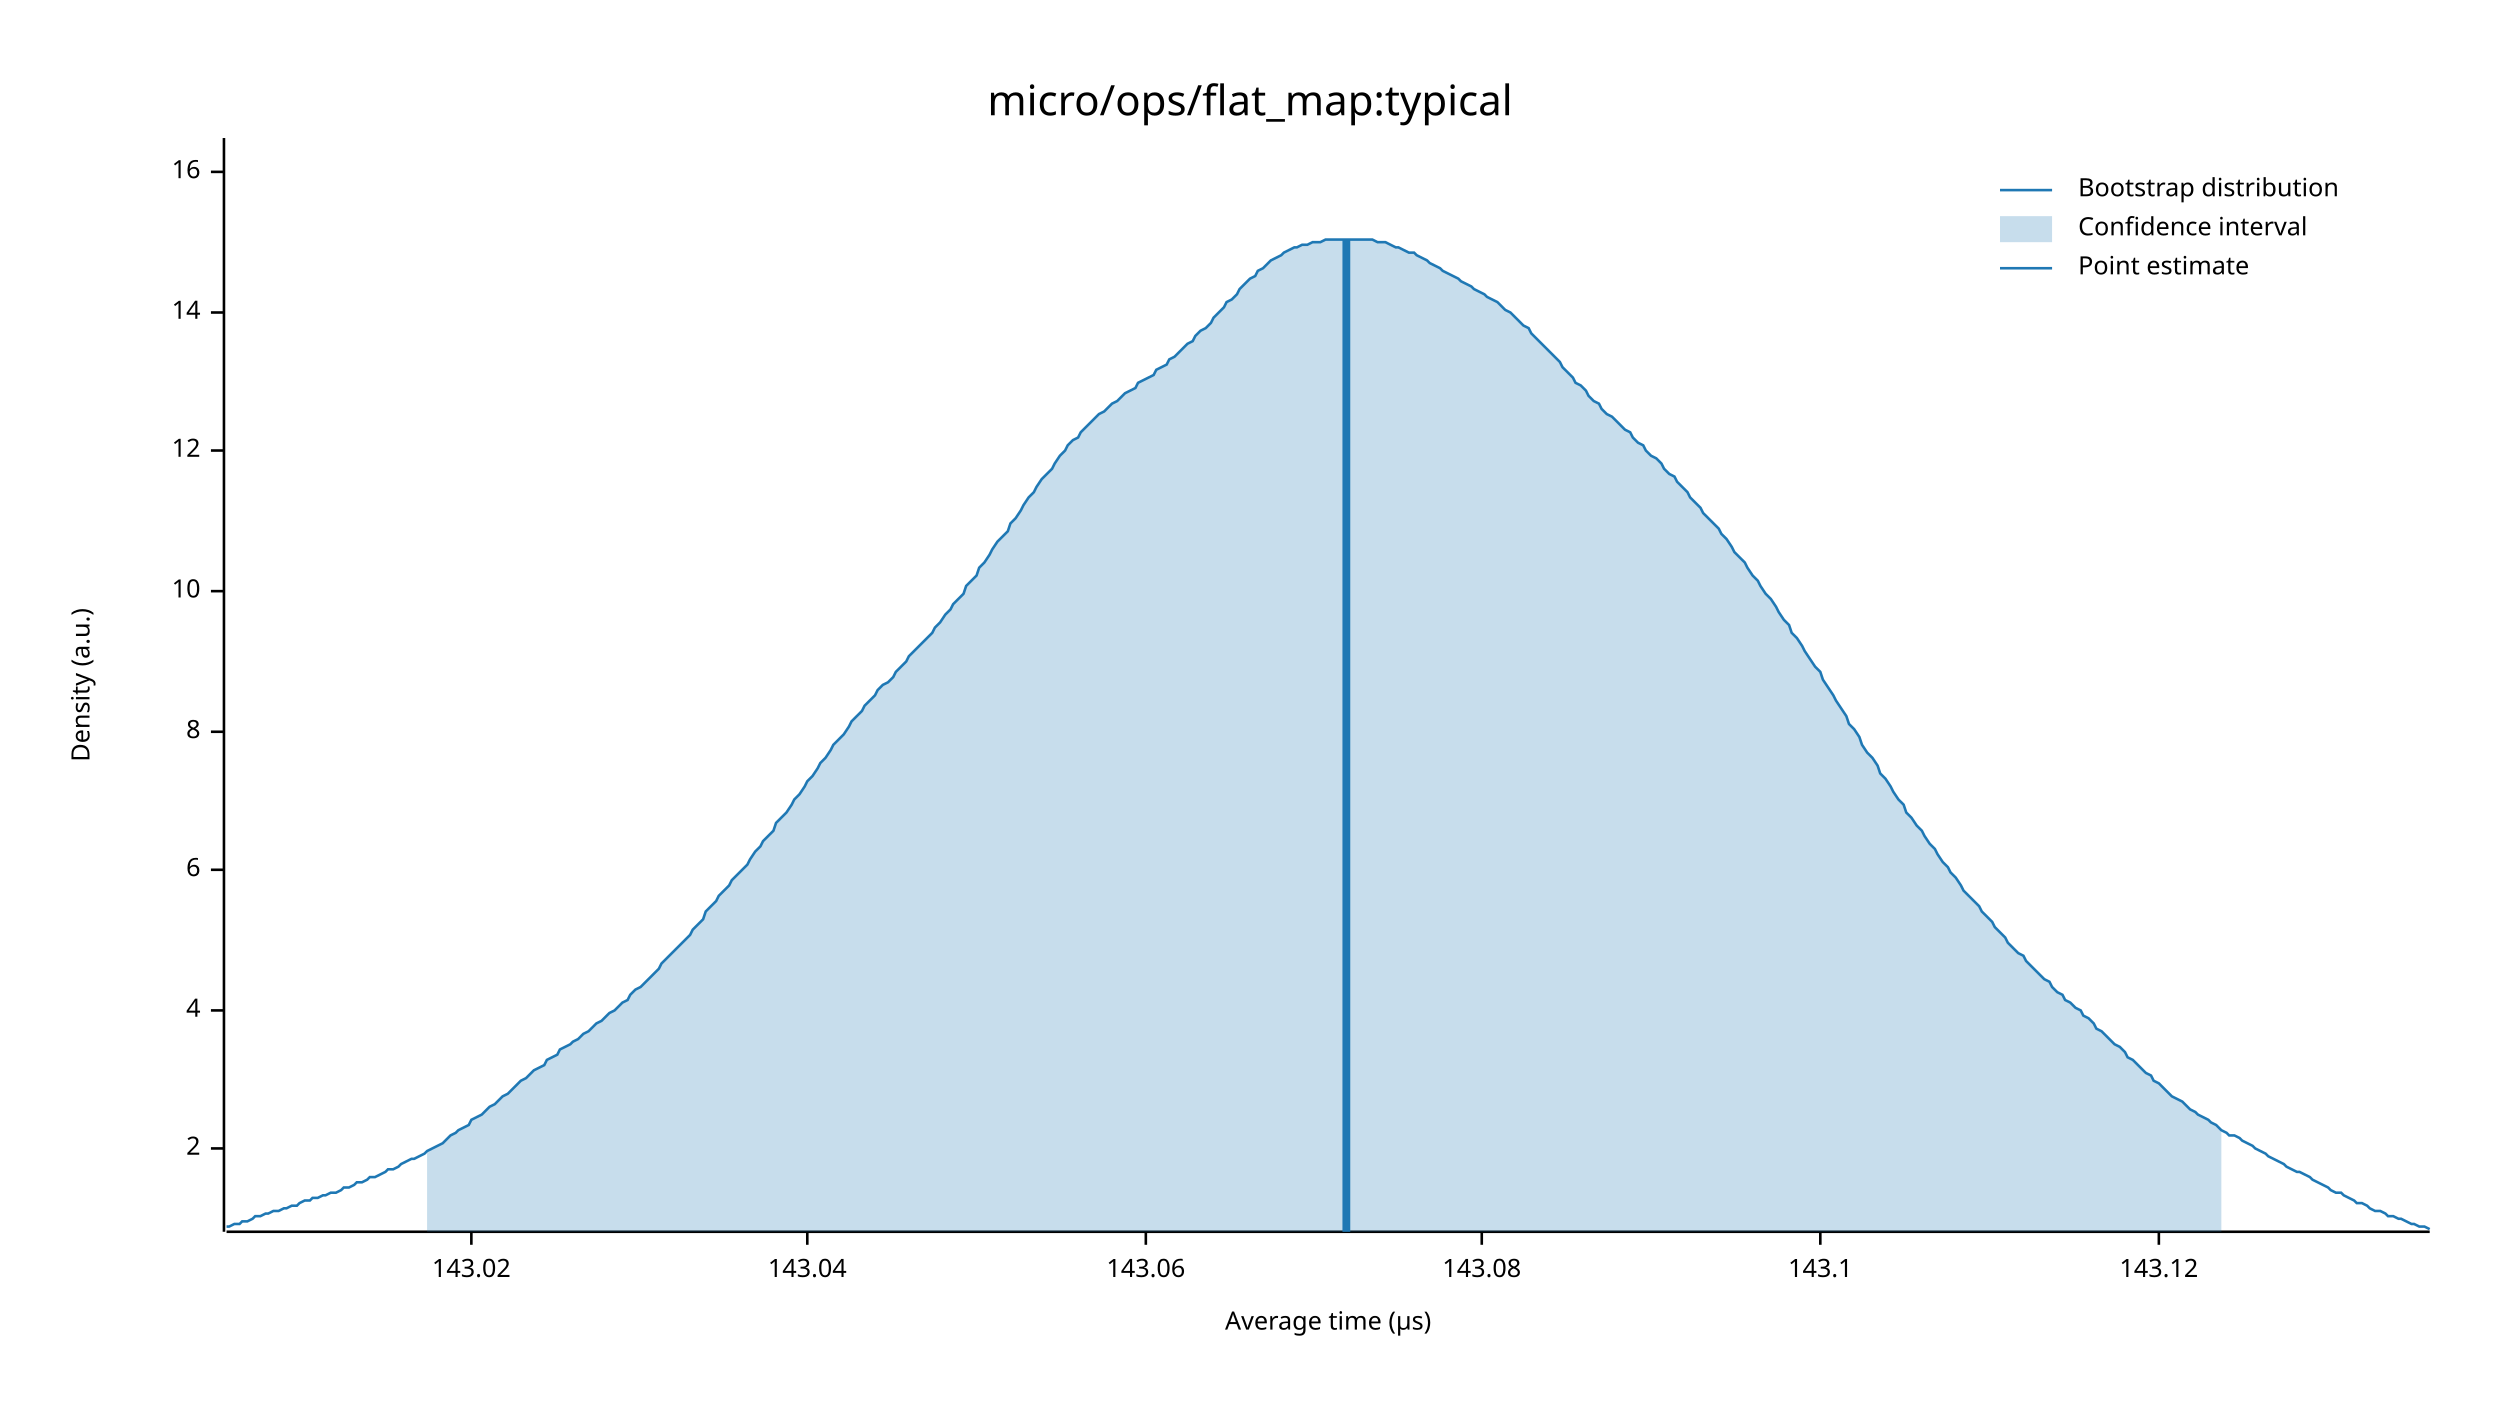
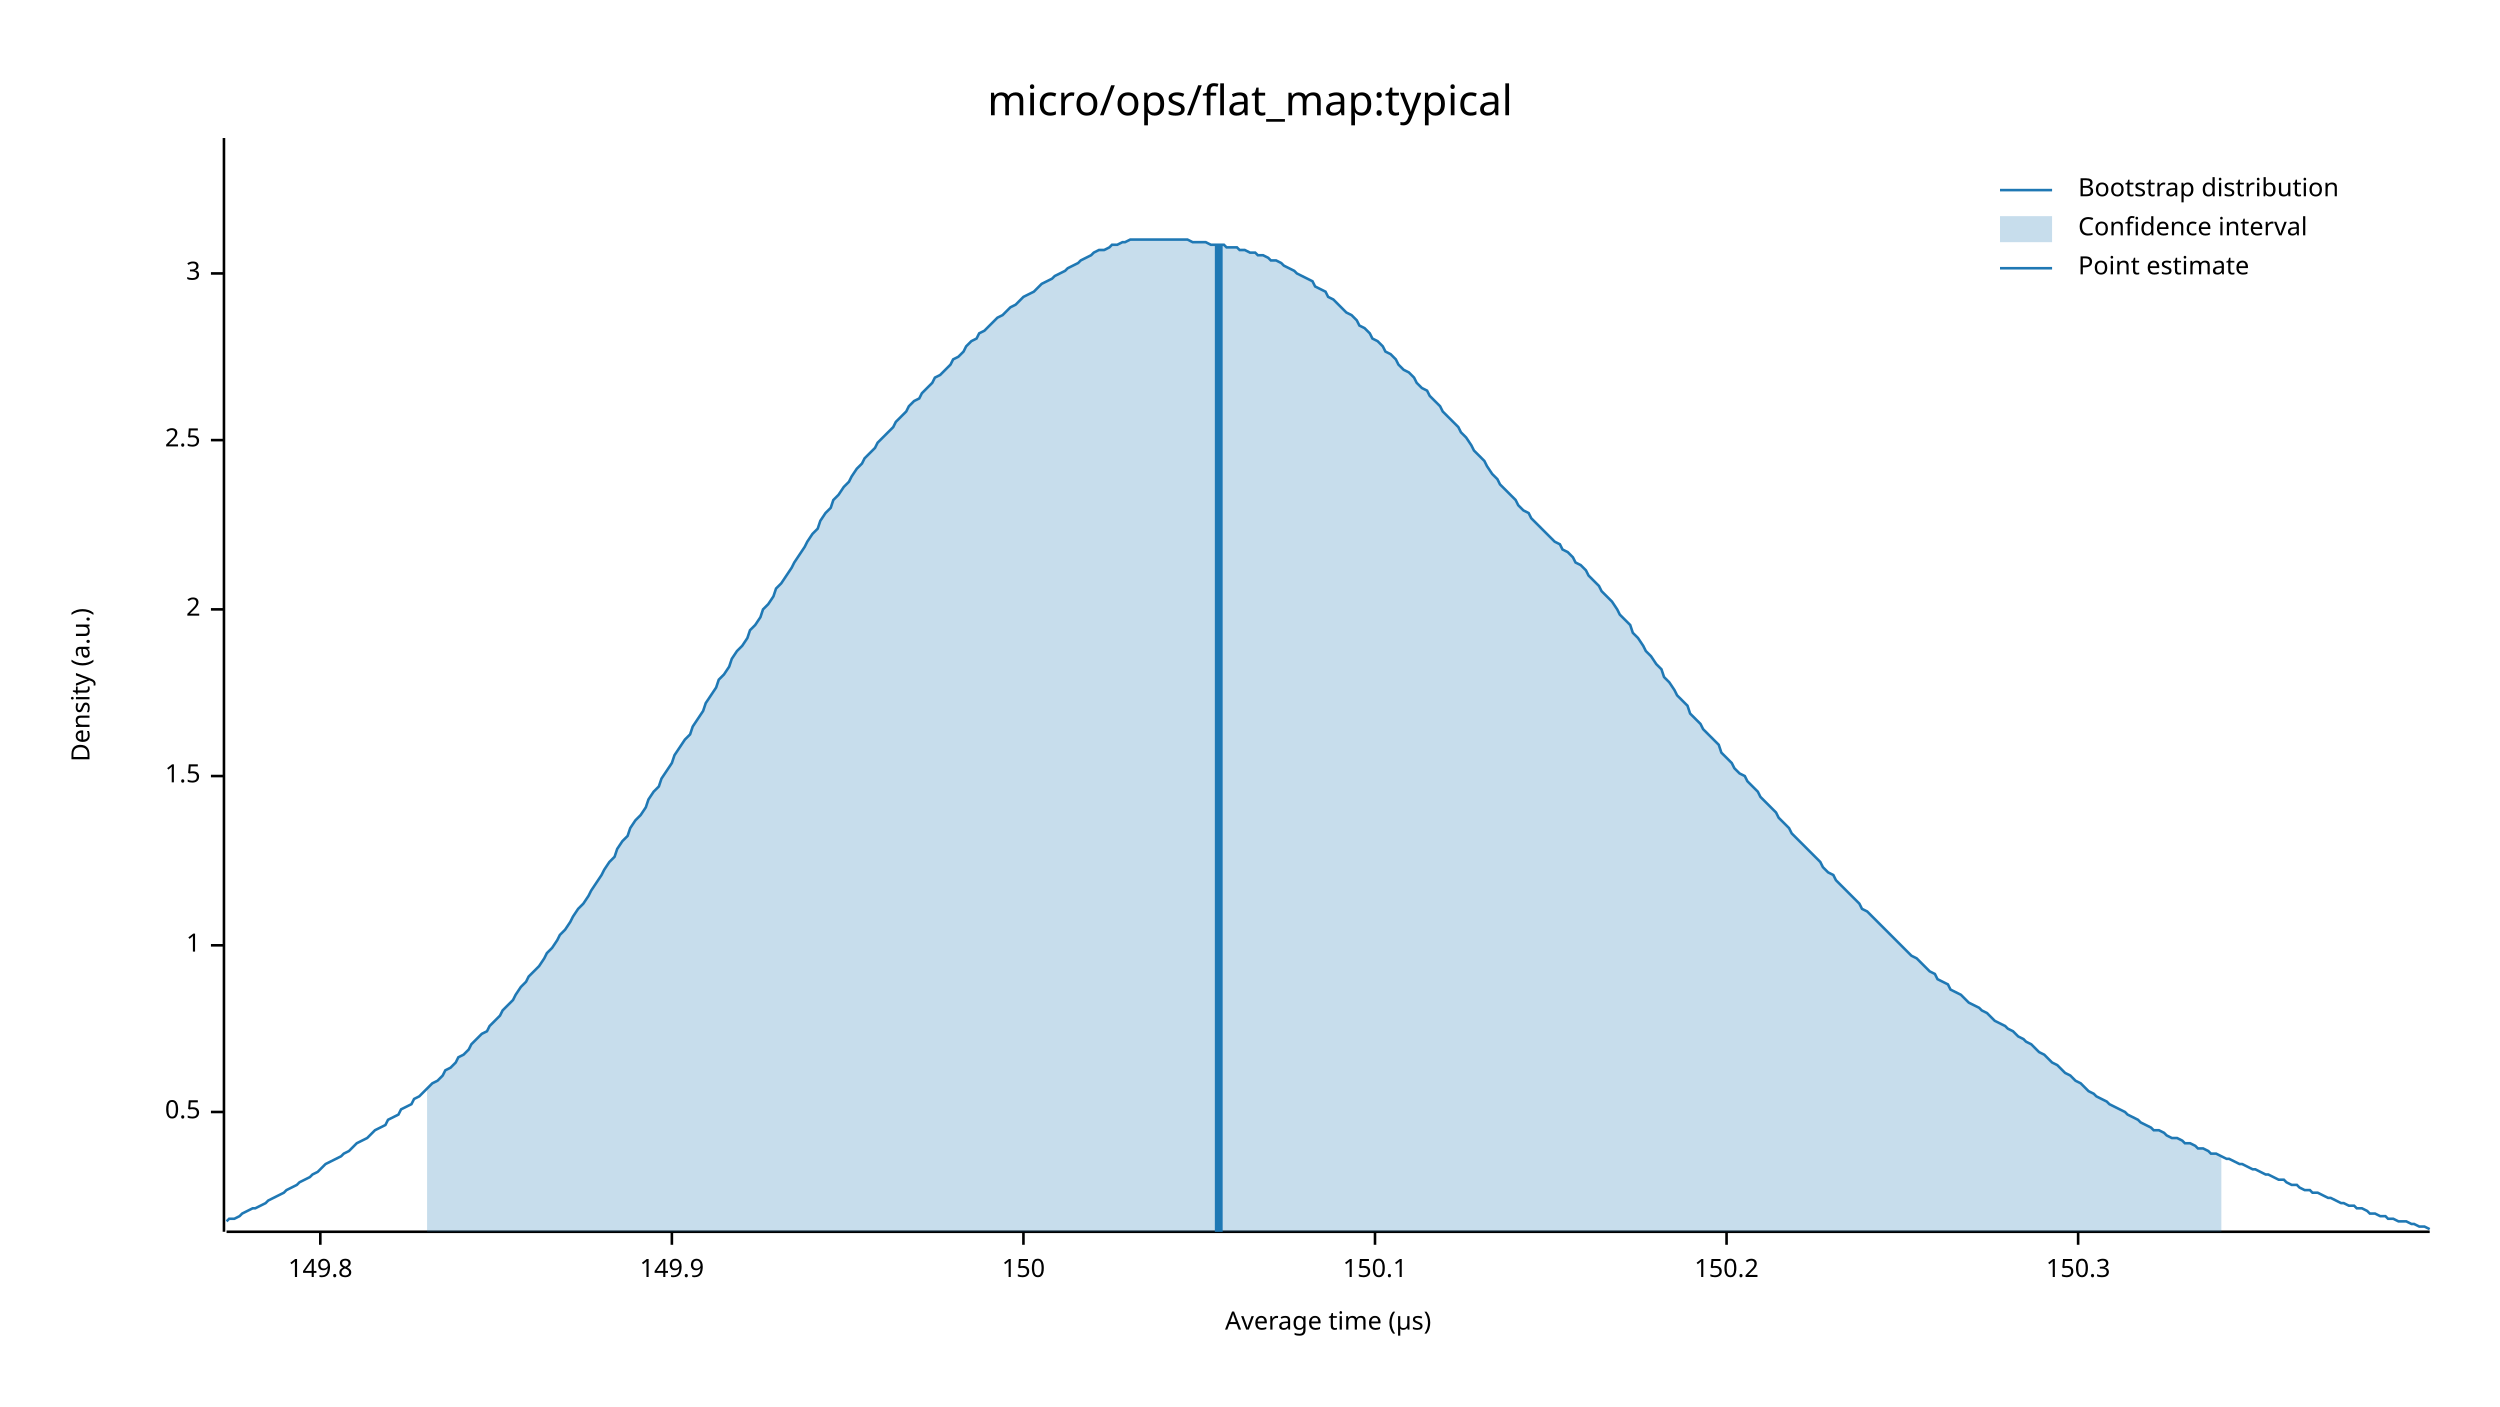
<svg xmlns="http://www.w3.org/2000/svg" width="960" height="540" viewBox="0 0 960 540">
  <text x="480" y="32" dy="0.76em" text-anchor="middle" font-family="sans-serif" font-size="16.129" opacity="1" fill="#000000">
micro/ops/flat_map:typical
</text>
  <text x="27" y="263" dy="0.76em" text-anchor="middle" font-family="sans-serif" font-size="9.677" opacity="1" fill="#000000" transform="rotate(270, 27, 263)">
Density (a.u.)
</text>
  <text x="510" y="513" dy="-0.5ex" text-anchor="middle" font-family="sans-serif" font-size="9.677" opacity="1" fill="#000000">
Average time (µs)
</text>
  <polyline fill="none" opacity="1" stroke="#000000" stroke-width="1" points="86,53 86,473 " />
-   <text x="77" y="441" dy="0.5ex" text-anchor="end" font-family="sans-serif" font-size="9.677" opacity="1" fill="#000000">
+   <text x="77" y="427" dy="0.5ex" text-anchor="end" font-family="sans-serif" font-size="9.677" opacity="1" fill="#000000">
+ 0.5
+ </text>
+   <polyline fill="none" opacity="1" stroke="#000000" stroke-width="1" points="81,427 86,427 " />
+   <text x="77" y="363" dy="0.5ex" text-anchor="end" font-family="sans-serif" font-size="9.677" opacity="1" fill="#000000">
+ 1
+ </text>
+   <polyline fill="none" opacity="1" stroke="#000000" stroke-width="1" points="81,363 86,363 " />
+   <text x="77" y="298" dy="0.5ex" text-anchor="end" font-family="sans-serif" font-size="9.677" opacity="1" fill="#000000">
+ 1.5
+ </text>
+   <polyline fill="none" opacity="1" stroke="#000000" stroke-width="1" points="81,298 86,298 " />
+   <text x="77" y="234" dy="0.5ex" text-anchor="end" font-family="sans-serif" font-size="9.677" opacity="1" fill="#000000">
2
</text>
-   <polyline fill="none" opacity="1" stroke="#000000" stroke-width="1" points="81,441 86,441 " />
-   <text x="77" y="388" dy="0.5ex" text-anchor="end" font-family="sans-serif" font-size="9.677" opacity="1" fill="#000000">
- 4
+   <polyline fill="none" opacity="1" stroke="#000000" stroke-width="1" points="81,234 86,234 " />
+   <text x="77" y="169" dy="0.5ex" text-anchor="end" font-family="sans-serif" font-size="9.677" opacity="1" fill="#000000">
+ 2.5
</text>
-   <polyline fill="none" opacity="1" stroke="#000000" stroke-width="1" points="81,388 86,388 " />
-   <text x="77" y="334" dy="0.5ex" text-anchor="end" font-family="sans-serif" font-size="9.677" opacity="1" fill="#000000">
- 6
+   <polyline fill="none" opacity="1" stroke="#000000" stroke-width="1" points="81,169 86,169 " />
+   <text x="77" y="105" dy="0.5ex" text-anchor="end" font-family="sans-serif" font-size="9.677" opacity="1" fill="#000000">
+ 3
</text>
-   <polyline fill="none" opacity="1" stroke="#000000" stroke-width="1" points="81,334 86,334 " />
-   <text x="77" y="281" dy="0.5ex" text-anchor="end" font-family="sans-serif" font-size="9.677" opacity="1" fill="#000000">
- 8
+   <polyline fill="none" opacity="1" stroke="#000000" stroke-width="1" points="81,105 86,105 " />
+   <polyline fill="none" opacity="1" stroke="#000000" stroke-width="1" points="87,473 933,473 " />
+   <text x="123" y="483" dy="0.76em" text-anchor="middle" font-family="sans-serif" font-size="9.677" opacity="1" fill="#000000">
+ 149.8
</text>
-   <polyline fill="none" opacity="1" stroke="#000000" stroke-width="1" points="81,281 86,281 " />
-   <text x="77" y="227" dy="0.5ex" text-anchor="end" font-family="sans-serif" font-size="9.677" opacity="1" fill="#000000">
- 10
+   <polyline fill="none" opacity="1" stroke="#000000" stroke-width="1" points="123,473 123,478 " />
+   <text x="258" y="483" dy="0.76em" text-anchor="middle" font-family="sans-serif" font-size="9.677" opacity="1" fill="#000000">
+ 149.9
</text>
-   <polyline fill="none" opacity="1" stroke="#000000" stroke-width="1" points="81,227 86,227 " />
-   <text x="77" y="173" dy="0.5ex" text-anchor="end" font-family="sans-serif" font-size="9.677" opacity="1" fill="#000000">
- 12
+   <polyline fill="none" opacity="1" stroke="#000000" stroke-width="1" points="258,473 258,478 " />
+   <text x="393" y="483" dy="0.76em" text-anchor="middle" font-family="sans-serif" font-size="9.677" opacity="1" fill="#000000">
+ 150
</text>
-   <polyline fill="none" opacity="1" stroke="#000000" stroke-width="1" points="81,173 86,173 " />
-   <text x="77" y="120" dy="0.5ex" text-anchor="end" font-family="sans-serif" font-size="9.677" opacity="1" fill="#000000">
- 14
+   <polyline fill="none" opacity="1" stroke="#000000" stroke-width="1" points="393,473 393,478 " />
+   <text x="528" y="483" dy="0.76em" text-anchor="middle" font-family="sans-serif" font-size="9.677" opacity="1" fill="#000000">
+ 150.1
</text>
-   <polyline fill="none" opacity="1" stroke="#000000" stroke-width="1" points="81,120 86,120 " />
-   <text x="77" y="66" dy="0.5ex" text-anchor="end" font-family="sans-serif" font-size="9.677" opacity="1" fill="#000000">
- 16
+   <polyline fill="none" opacity="1" stroke="#000000" stroke-width="1" points="528,473 528,478 " />
+   <text x="663" y="483" dy="0.76em" text-anchor="middle" font-family="sans-serif" font-size="9.677" opacity="1" fill="#000000">
+ 150.2
</text>
-   <polyline fill="none" opacity="1" stroke="#000000" stroke-width="1" points="81,66 86,66 " />
-   <polyline fill="none" opacity="1" stroke="#000000" stroke-width="1" points="87,473 933,473 " />
-   <text x="181" y="483" dy="0.76em" text-anchor="middle" font-family="sans-serif" font-size="9.677" opacity="1" fill="#000000">
- 143.02
+   <polyline fill="none" opacity="1" stroke="#000000" stroke-width="1" points="663,473 663,478 " />
+   <text x="798" y="483" dy="0.76em" text-anchor="middle" font-family="sans-serif" font-size="9.677" opacity="1" fill="#000000">
+ 150.3
</text>
-   <polyline fill="none" opacity="1" stroke="#000000" stroke-width="1" points="181,473 181,478 " />
-   <text x="310" y="483" dy="0.76em" text-anchor="middle" font-family="sans-serif" font-size="9.677" opacity="1" fill="#000000">
- 143.04
- </text>
-   <polyline fill="none" opacity="1" stroke="#000000" stroke-width="1" points="310,473 310,478 " />
-   <text x="440" y="483" dy="0.76em" text-anchor="middle" font-family="sans-serif" font-size="9.677" opacity="1" fill="#000000">
- 143.06
- </text>
-   <polyline fill="none" opacity="1" stroke="#000000" stroke-width="1" points="440,473 440,478 " />
-   <text x="569" y="483" dy="0.76em" text-anchor="middle" font-family="sans-serif" font-size="9.677" opacity="1" fill="#000000">
- 143.08
- </text>
-   <polyline fill="none" opacity="1" stroke="#000000" stroke-width="1" points="569,473 569,478 " />
-   <text x="699" y="483" dy="0.76em" text-anchor="middle" font-family="sans-serif" font-size="9.677" opacity="1" fill="#000000">
- 143.1
- </text>
-   <polyline fill="none" opacity="1" stroke="#000000" stroke-width="1" points="699,473 699,478 " />
-   <text x="829" y="483" dy="0.76em" text-anchor="middle" font-family="sans-serif" font-size="9.677" opacity="1" fill="#000000">
- 143.12
- </text>
-   <polyline fill="none" opacity="1" stroke="#000000" stroke-width="1" points="829,473 829,478 " />
-   <polyline fill="none" opacity="1" stroke="#1F78B4" stroke-width="1" points="87,471 88,471 90,470 92,470 93,469 95,469 97,468 98,467 100,467 102,466 103,466 105,465 107,465 109,464 110,464 112,463 114,463 115,462 117,461 119,461 120,460 122,460 124,459 125,459 127,458 129,458 131,457 132,456 134,456 136,455 137,454 139,454 141,453 142,452 144,452 146,451 148,450 149,449 151,449 153,448 154,447 156,446 158,445 159,445 161,444 163,443 164,442 166,441 168,440 170,439 171,438 173,436 175,435 176,434 178,433 180,432 181,430 183,429 185,428 187,426 188,425 190,424 192,422 193,421 195,420 197,418 198,417 200,415 202,414 203,413 205,411 207,410 209,409 210,407 212,406 214,405 215,403 217,402 219,401 220,400 222,399 224,397 226,396 227,395 229,393 231,392 232,391 234,389 236,388 237,387 239,385 241,384 242,382 244,380 246,379 248,377 249,376 251,374 253,372 254,370 256,368 258,366 259,365 261,363 263,361 265,359 266,357 268,355 270,353 271,350 273,348 275,346 276,344 278,342 280,340 281,338 283,336 285,334 287,332 288,330 290,327 292,325 293,323 295,321 297,319 298,316 300,314 302,312 304,309 305,307 307,305 309,302 310,300 312,298 314,295 315,293 317,291 319,288 320,286 322,284 324,282 326,279 327,277 329,275 331,273 332,271 334,269 336,267 337,265 339,263 341,262 343,260 344,258 346,256 348,254 349,252 351,250 353,248 354,247 356,245 358,243 359,241 361,239 363,236 365,234 366,232 368,230 370,228 371,225 373,223 375,221 376,218 378,216 380,213 381,211 383,208 385,206 387,204 388,201 390,199 392,196 393,194 395,191 397,189 398,187 400,184 402,182 404,180 405,178 407,175 409,173 410,171 412,169 414,168 415,166 417,164 419,162 420,161 422,159 424,158 426,156 427,155 429,154 431,152 432,151 434,150 436,149 437,147 439,146 441,145 443,144 444,142 446,141 448,140 449,138 451,137 453,135 454,134 456,132 458,131 459,129 461,127 463,126 465,124 466,122 468,120 470,118 471,116 473,115 475,113 476,111 478,109 480,107 482,106 483,104 485,103 487,101 488,100 490,99 492,98 493,97 495,96 497,95 498,95 500,94 502,94 504,93 505,93 507,93 509,92 510,92 512,92 514,92 515,92 517,92 519,92 521,92 522,92 524,92 526,92 527,92 529,93 531,93 532,93 534,94 536,95 537,95 539,96 541,97 543,97 544,98 546,99 548,100 549,101 551,102 553,103 554,104 556,105 558,106 560,107 561,108 563,109 565,110 566,111 568,112 570,113 571,114 573,115 575,116 576,117 578,119 580,120 582,122 583,123 585,125 587,126 588,128 590,130 592,132 593,133 595,135 597,137 599,139 600,141 602,143 604,145 605,147 607,148 609,150 610,152 612,154 614,155 615,157 617,159 619,160 621,162 622,163 624,165 626,166 627,168 629,170 631,171 632,173 634,175 636,176 638,178 639,180 641,182 643,183 644,185 646,187 648,189 649,191 651,193 653,195 654,197 656,199 658,201 660,203 661,205 663,207 665,210 666,212 668,214 670,216 671,218 673,221 675,223 676,225 678,228 680,230 682,233 683,235 685,238 687,240 688,243 690,245 692,248 693,250 695,253 697,256 699,258 700,261 702,264 704,267 705,269 707,272 709,275 710,278 712,280 714,283 715,286 717,289 719,291 721,294 722,297 724,299 726,302 727,304 729,307 731,309 732,312 734,314 736,317 738,319 739,321 741,324 743,326 744,328 746,331 748,333 749,335 751,337 753,340 754,342 756,344 758,346 760,348 761,350 763,352 765,354 766,356 768,358 770,360 771,362 773,364 775,366 777,367 778,369 780,371 782,373 783,374 785,376 787,377 788,379 790,381 792,382 793,384 795,385 797,387 799,388 800,390 802,391 804,393 805,395 807,396 809,398 810,399 812,401 814,402 816,404 817,406 819,407 821,409 822,410 824,412 826,413 827,415 829,416 831,418 832,419 834,421 836,422 838,423 839,424 841,426 843,427 844,428 846,429 848,430 849,431 851,432 853,434 855,435 856,436 858,436 860,437 861,438 863,439 865,440 866,441 868,442 870,443 871,444 873,445 875,446 877,447 878,448 880,449 882,450 883,450 885,451 887,452 888,453 890,454 892,455 894,456 895,457 897,458 899,458 900,459 902,460 904,461 905,462 907,462 909,463 910,464 912,465 914,465 916,466 917,467 919,467 921,468 922,468 924,469 926,470 927,470 929,471 931,471 933,472 " />
-   <polygon opacity="0.25" fill="#1F78B4" points="164,442 166,441 168,440 170,439 171,438 173,436 175,435 176,434 178,433 180,432 181,430 183,429 185,428 187,426 188,425 190,424 192,422 193,421 195,420 197,418 198,417 200,415 202,414 203,413 205,411 207,410 209,409 210,407 212,406 214,405 215,403 217,402 219,401 220,400 222,399 224,397 226,396 227,395 229,393 231,392 232,391 234,389 236,388 237,387 239,385 241,384 242,382 244,380 246,379 248,377 249,376 251,374 253,372 254,370 256,368 258,366 259,365 261,363 263,361 265,359 266,357 268,355 270,353 271,350 273,348 275,346 276,344 278,342 280,340 281,338 283,336 285,334 287,332 288,330 290,327 292,325 293,323 295,321 297,319 298,316 300,314 302,312 304,309 305,307 307,305 309,302 310,300 312,298 314,295 315,293 317,291 319,288 320,286 322,284 324,282 326,279 327,277 329,275 331,273 332,271 334,269 336,267 337,265 339,263 341,262 343,260 344,258 346,256 348,254 349,252 351,250 353,248 354,247 356,245 358,243 359,241 361,239 363,236 365,234 366,232 368,230 370,228 371,225 373,223 375,221 376,218 378,216 380,213 381,211 383,208 385,206 387,204 388,201 390,199 392,196 393,194 395,191 397,189 398,187 400,184 402,182 404,180 405,178 407,175 409,173 410,171 412,169 414,168 415,166 417,164 419,162 420,161 422,159 424,158 426,156 427,155 429,154 431,152 432,151 434,150 436,149 437,147 439,146 441,145 443,144 444,142 446,141 448,140 449,138 451,137 453,135 454,134 456,132 458,131 459,129 461,127 463,126 465,124 466,122 468,120 470,118 471,116 473,115 475,113 476,111 478,109 480,107 482,106 483,104 485,103 487,101 488,100 490,99 492,98 493,97 495,96 497,95 498,95 500,94 502,94 504,93 505,93 507,93 509,92 510,92 512,92 514,92 515,92 517,92 519,92 521,92 522,92 524,92 526,92 527,92 529,93 531,93 532,93 534,94 536,95 537,95 539,96 541,97 543,97 544,98 546,99 548,100 549,101 551,102 553,103 554,104 556,105 558,106 560,107 561,108 563,109 565,110 566,111 568,112 570,113 571,114 573,115 575,116 576,117 578,119 580,120 582,122 583,123 585,125 587,126 588,128 590,130 592,132 593,133 595,135 597,137 599,139 600,141 602,143 604,145 605,147 607,148 609,150 610,152 612,154 614,155 615,157 617,159 619,160 621,162 622,163 624,165 626,166 627,168 629,170 631,171 632,173 634,175 636,176 638,178 639,180 641,182 643,183 644,185 646,187 648,189 649,191 651,193 653,195 654,197 656,199 658,201 660,203 661,205 663,207 665,210 666,212 668,214 670,216 671,218 673,221 675,223 676,225 678,228 680,230 682,233 683,235 685,238 687,240 688,243 690,245 692,248 693,250 695,253 697,256 699,258 700,261 702,264 704,267 705,269 707,272 709,275 710,278 712,280 714,283 715,286 717,289 719,291 721,294 722,297 724,299 726,302 727,304 729,307 731,309 732,312 734,314 736,317 738,319 739,321 741,324 743,326 744,328 746,331 748,333 749,335 751,337 753,340 754,342 756,344 758,346 760,348 761,350 763,352 765,354 766,356 768,358 770,360 771,362 773,364 775,366 777,367 778,369 780,371 782,373 783,374 785,376 787,377 788,379 790,381 792,382 793,384 795,385 797,387 799,388 800,390 802,391 804,393 805,395 807,396 809,398 810,399 812,401 814,402 816,404 817,406 819,407 821,409 822,410 824,412 826,413 827,415 829,416 831,418 832,419 834,421 836,422 838,423 839,424 841,426 843,427 844,428 846,429 848,430 849,431 851,432 853,434 853,473 164,473 " />
-   <polyline fill="none" opacity="1" stroke="#1F78B4" stroke-width="3" points="517,473 517,92 " />
+   <polyline fill="none" opacity="1" stroke="#000000" stroke-width="1" points="798,473 798,478 " />
+   <polyline fill="none" opacity="1" stroke="#1F78B4" stroke-width="1" points="87,469 88,468 90,468 92,467 93,466 95,465 97,464 98,464 100,463 102,462 103,461 105,460 107,459 109,458 110,457 112,456 114,455 115,454 117,453 119,452 120,451 122,450 124,448 125,447 127,446 129,445 131,444 132,443 134,442 136,440 137,439 139,438 141,437 142,436 144,434 146,433 148,432 149,430 151,429 153,428 154,426 156,425 158,424 159,422 161,421 163,419 164,418 166,416 168,415 170,413 171,411 173,410 175,408 176,406 178,405 180,403 181,401 183,399 185,397 187,396 188,394 190,392 192,390 193,388 195,386 197,384 198,382 200,379 202,377 203,375 205,373 207,371 209,368 210,366 212,364 214,361 215,359 217,357 219,354 220,352 222,349 224,347 226,344 227,342 229,339 231,336 232,334 234,331 236,329 237,326 239,323 241,321 242,318 244,315 246,313 248,310 249,307 251,304 253,302 254,299 256,296 258,293 259,290 261,287 263,284 265,282 266,279 268,276 270,273 271,270 273,267 275,264 276,261 278,259 280,256 281,253 283,250 285,248 287,245 288,242 290,240 292,237 293,234 295,232 297,229 298,226 300,224 302,221 304,218 305,216 307,213 309,210 310,208 312,205 314,203 315,200 317,197 319,195 320,192 322,190 324,187 326,185 327,183 329,180 331,178 332,176 334,174 336,172 337,170 339,168 341,166 343,164 344,162 346,160 348,158 349,156 351,154 353,153 354,151 356,149 358,147 359,145 361,144 363,142 365,140 366,138 368,137 370,135 371,133 373,131 375,130 376,128 378,127 380,125 381,124 383,122 385,121 387,119 388,118 390,117 392,115 393,114 395,113 397,112 398,111 400,109 402,108 404,107 405,106 407,105 409,104 410,103 412,102 414,101 415,100 417,99 419,98 420,97 422,96 424,96 426,95 427,94 429,94 431,93 432,93 434,92 436,92 437,92 439,92 441,92 443,92 444,92 446,92 448,92 449,92 451,92 453,92 454,92 456,92 458,93 459,93 461,93 463,93 465,94 466,94 468,94 470,94 471,95 473,95 475,95 476,96 478,96 480,97 482,97 483,98 485,98 487,99 488,100 490,100 492,101 493,102 495,103 497,104 498,105 500,106 502,107 504,108 505,110 507,111 509,112 510,114 512,115 514,117 515,118 517,120 519,121 521,123 522,125 524,126 526,128 527,130 529,131 531,133 532,135 534,136 536,138 537,140 539,142 541,143 543,145 544,147 546,149 548,150 549,152 551,154 553,156 554,158 556,160 558,162 560,164 561,166 563,168 565,171 566,173 568,175 570,177 571,179 573,182 575,184 576,186 578,188 580,190 582,192 583,194 585,196 587,197 588,199 590,201 592,203 593,204 595,206 597,208 599,209 600,211 602,212 604,214 605,216 607,217 609,219 610,221 612,223 614,225 615,227 617,229 619,231 621,234 622,236 624,238 626,240 627,243 629,245 631,248 632,250 634,252 636,255 638,257 639,260 641,262 643,265 644,267 646,269 648,271 649,274 651,276 653,278 654,280 656,282 658,284 660,286 661,289 663,291 665,293 666,295 668,297 670,298 671,300 673,302 675,304 676,306 678,308 680,310 682,312 683,314 685,316 687,318 688,320 690,322 692,324 693,325 695,327 697,329 699,331 700,333 702,335 704,336 705,338 707,340 709,342 710,343 712,345 714,347 715,349 717,350 719,352 721,354 722,355 724,357 726,359 727,360 729,362 731,364 732,365 734,367 736,368 738,370 739,371 741,373 743,374 744,376 746,377 748,378 749,380 751,381 753,382 754,383 756,385 758,386 760,387 761,388 763,389 765,391 766,392 768,393 770,394 771,395 773,396 775,398 777,399 778,400 780,401 782,403 783,404 785,405 787,407 788,408 790,409 792,411 793,412 795,413 797,415 799,416 800,417 802,419 804,420 805,421 807,422 809,423 810,424 812,425 814,426 816,427 817,428 819,429 821,430 822,431 824,432 826,433 827,434 829,434 831,435 832,436 834,437 836,437 838,438 839,439 841,439 843,440 844,441 846,441 848,442 849,443 851,443 853,444 855,445 856,445 858,446 860,447 861,447 863,448 865,449 866,449 868,450 870,451 871,451 873,452 875,453 877,453 878,454 880,455 882,455 883,456 885,457 887,457 888,458 890,458 892,459 894,460 895,460 897,461 899,462 900,462 902,463 904,463 905,464 907,464 909,465 910,466 912,466 914,467 916,467 917,468 919,468 921,469 922,469 924,469 926,470 927,470 929,471 931,471 933,472 " />
+   <polygon opacity="0.25" fill="#1F78B4" points="164,418 166,416 168,415 170,413 171,411 173,410 175,408 176,406 178,405 180,403 181,401 183,399 185,397 187,396 188,394 190,392 192,390 193,388 195,386 197,384 198,382 200,379 202,377 203,375 205,373 207,371 209,368 210,366 212,364 214,361 215,359 217,357 219,354 220,352 222,349 224,347 226,344 227,342 229,339 231,336 232,334 234,331 236,329 237,326 239,323 241,321 242,318 244,315 246,313 248,310 249,307 251,304 253,302 254,299 256,296 258,293 259,290 261,287 263,284 265,282 266,279 268,276 270,273 271,270 273,267 275,264 276,261 278,259 280,256 281,253 283,250 285,248 287,245 288,242 290,240 292,237 293,234 295,232 297,229 298,226 300,224 302,221 304,218 305,216 307,213 309,210 310,208 312,205 314,203 315,200 317,197 319,195 320,192 322,190 324,187 326,185 327,183 329,180 331,178 332,176 334,174 336,172 337,170 339,168 341,166 343,164 344,162 346,160 348,158 349,156 351,154 353,153 354,151 356,149 358,147 359,145 361,144 363,142 365,140 366,138 368,137 370,135 371,133 373,131 375,130 376,128 378,127 380,125 381,124 383,122 385,121 387,119 388,118 390,117 392,115 393,114 395,113 397,112 398,111 400,109 402,108 404,107 405,106 407,105 409,104 410,103 412,102 414,101 415,100 417,99 419,98 420,97 422,96 424,96 426,95 427,94 429,94 431,93 432,93 434,92 436,92 437,92 439,92 441,92 443,92 444,92 446,92 448,92 449,92 451,92 453,92 454,92 456,92 458,93 459,93 461,93 463,93 465,94 466,94 468,94 470,94 471,95 473,95 475,95 476,96 478,96 480,97 482,97 483,98 485,98 487,99 488,100 490,100 492,101 493,102 495,103 497,104 498,105 500,106 502,107 504,108 505,110 507,111 509,112 510,114 512,115 514,117 515,118 517,120 519,121 521,123 522,125 524,126 526,128 527,130 529,131 531,133 532,135 534,136 536,138 537,140 539,142 541,143 543,145 544,147 546,149 548,150 549,152 551,154 553,156 554,158 556,160 558,162 560,164 561,166 563,168 565,171 566,173 568,175 570,177 571,179 573,182 575,184 576,186 578,188 580,190 582,192 583,194 585,196 587,197 588,199 590,201 592,203 593,204 595,206 597,208 599,209 600,211 602,212 604,214 605,216 607,217 609,219 610,221 612,223 614,225 615,227 617,229 619,231 621,234 622,236 624,238 626,240 627,243 629,245 631,248 632,250 634,252 636,255 638,257 639,260 641,262 643,265 644,267 646,269 648,271 649,274 651,276 653,278 654,280 656,282 658,284 660,286 661,289 663,291 665,293 666,295 668,297 670,298 671,300 673,302 675,304 676,306 678,308 680,310 682,312 683,314 685,316 687,318 688,320 690,322 692,324 693,325 695,327 697,329 699,331 700,333 702,335 704,336 705,338 707,340 709,342 710,343 712,345 714,347 715,349 717,350 719,352 721,354 722,355 724,357 726,359 727,360 729,362 731,364 732,365 734,367 736,368 738,370 739,371 741,373 743,374 744,376 746,377 748,378 749,380 751,381 753,382 754,383 756,385 758,386 760,387 761,388 763,389 765,391 766,392 768,393 770,394 771,395 773,396 775,398 777,399 778,400 780,401 782,403 783,404 785,405 787,407 788,408 790,409 792,411 793,412 795,413 797,415 799,416 800,417 802,419 804,420 805,421 807,422 809,423 810,424 812,425 814,426 816,427 817,428 819,429 821,430 822,431 824,432 826,433 827,434 829,434 831,435 832,436 834,437 836,437 838,438 839,439 841,439 843,440 844,441 846,441 848,442 849,443 851,443 853,444 853,473 164,473 " />
+   <polyline fill="none" opacity="1" stroke="#1F78B4" stroke-width="3" points="468,473 468,94 " />
  <text x="798" y="68" dy="0.76em" text-anchor="start" font-family="sans-serif" font-size="9.677" opacity="1" fill="#000000">
Bootstrap distribution
</text>
  <text x="798" y="83" dy="0.76em" text-anchor="start" font-family="sans-serif" font-size="9.677" opacity="1" fill="#000000">
Confidence interval
</text>
  <text x="798" y="98" dy="0.76em" text-anchor="start" font-family="sans-serif" font-size="9.677" opacity="1" fill="#000000">
Point estimate
</text>
  <polyline fill="none" opacity="1" stroke="#1F78B4" stroke-width="1" points="768,73 788,73 " />
  <rect x="768" y="83" width="20" height="10" opacity="0.25" fill="#1F78B4" stroke="none" />
  <polyline fill="none" opacity="1" stroke="#1F78B4" stroke-width="1" points="768,103 788,103 " />
</svg>
